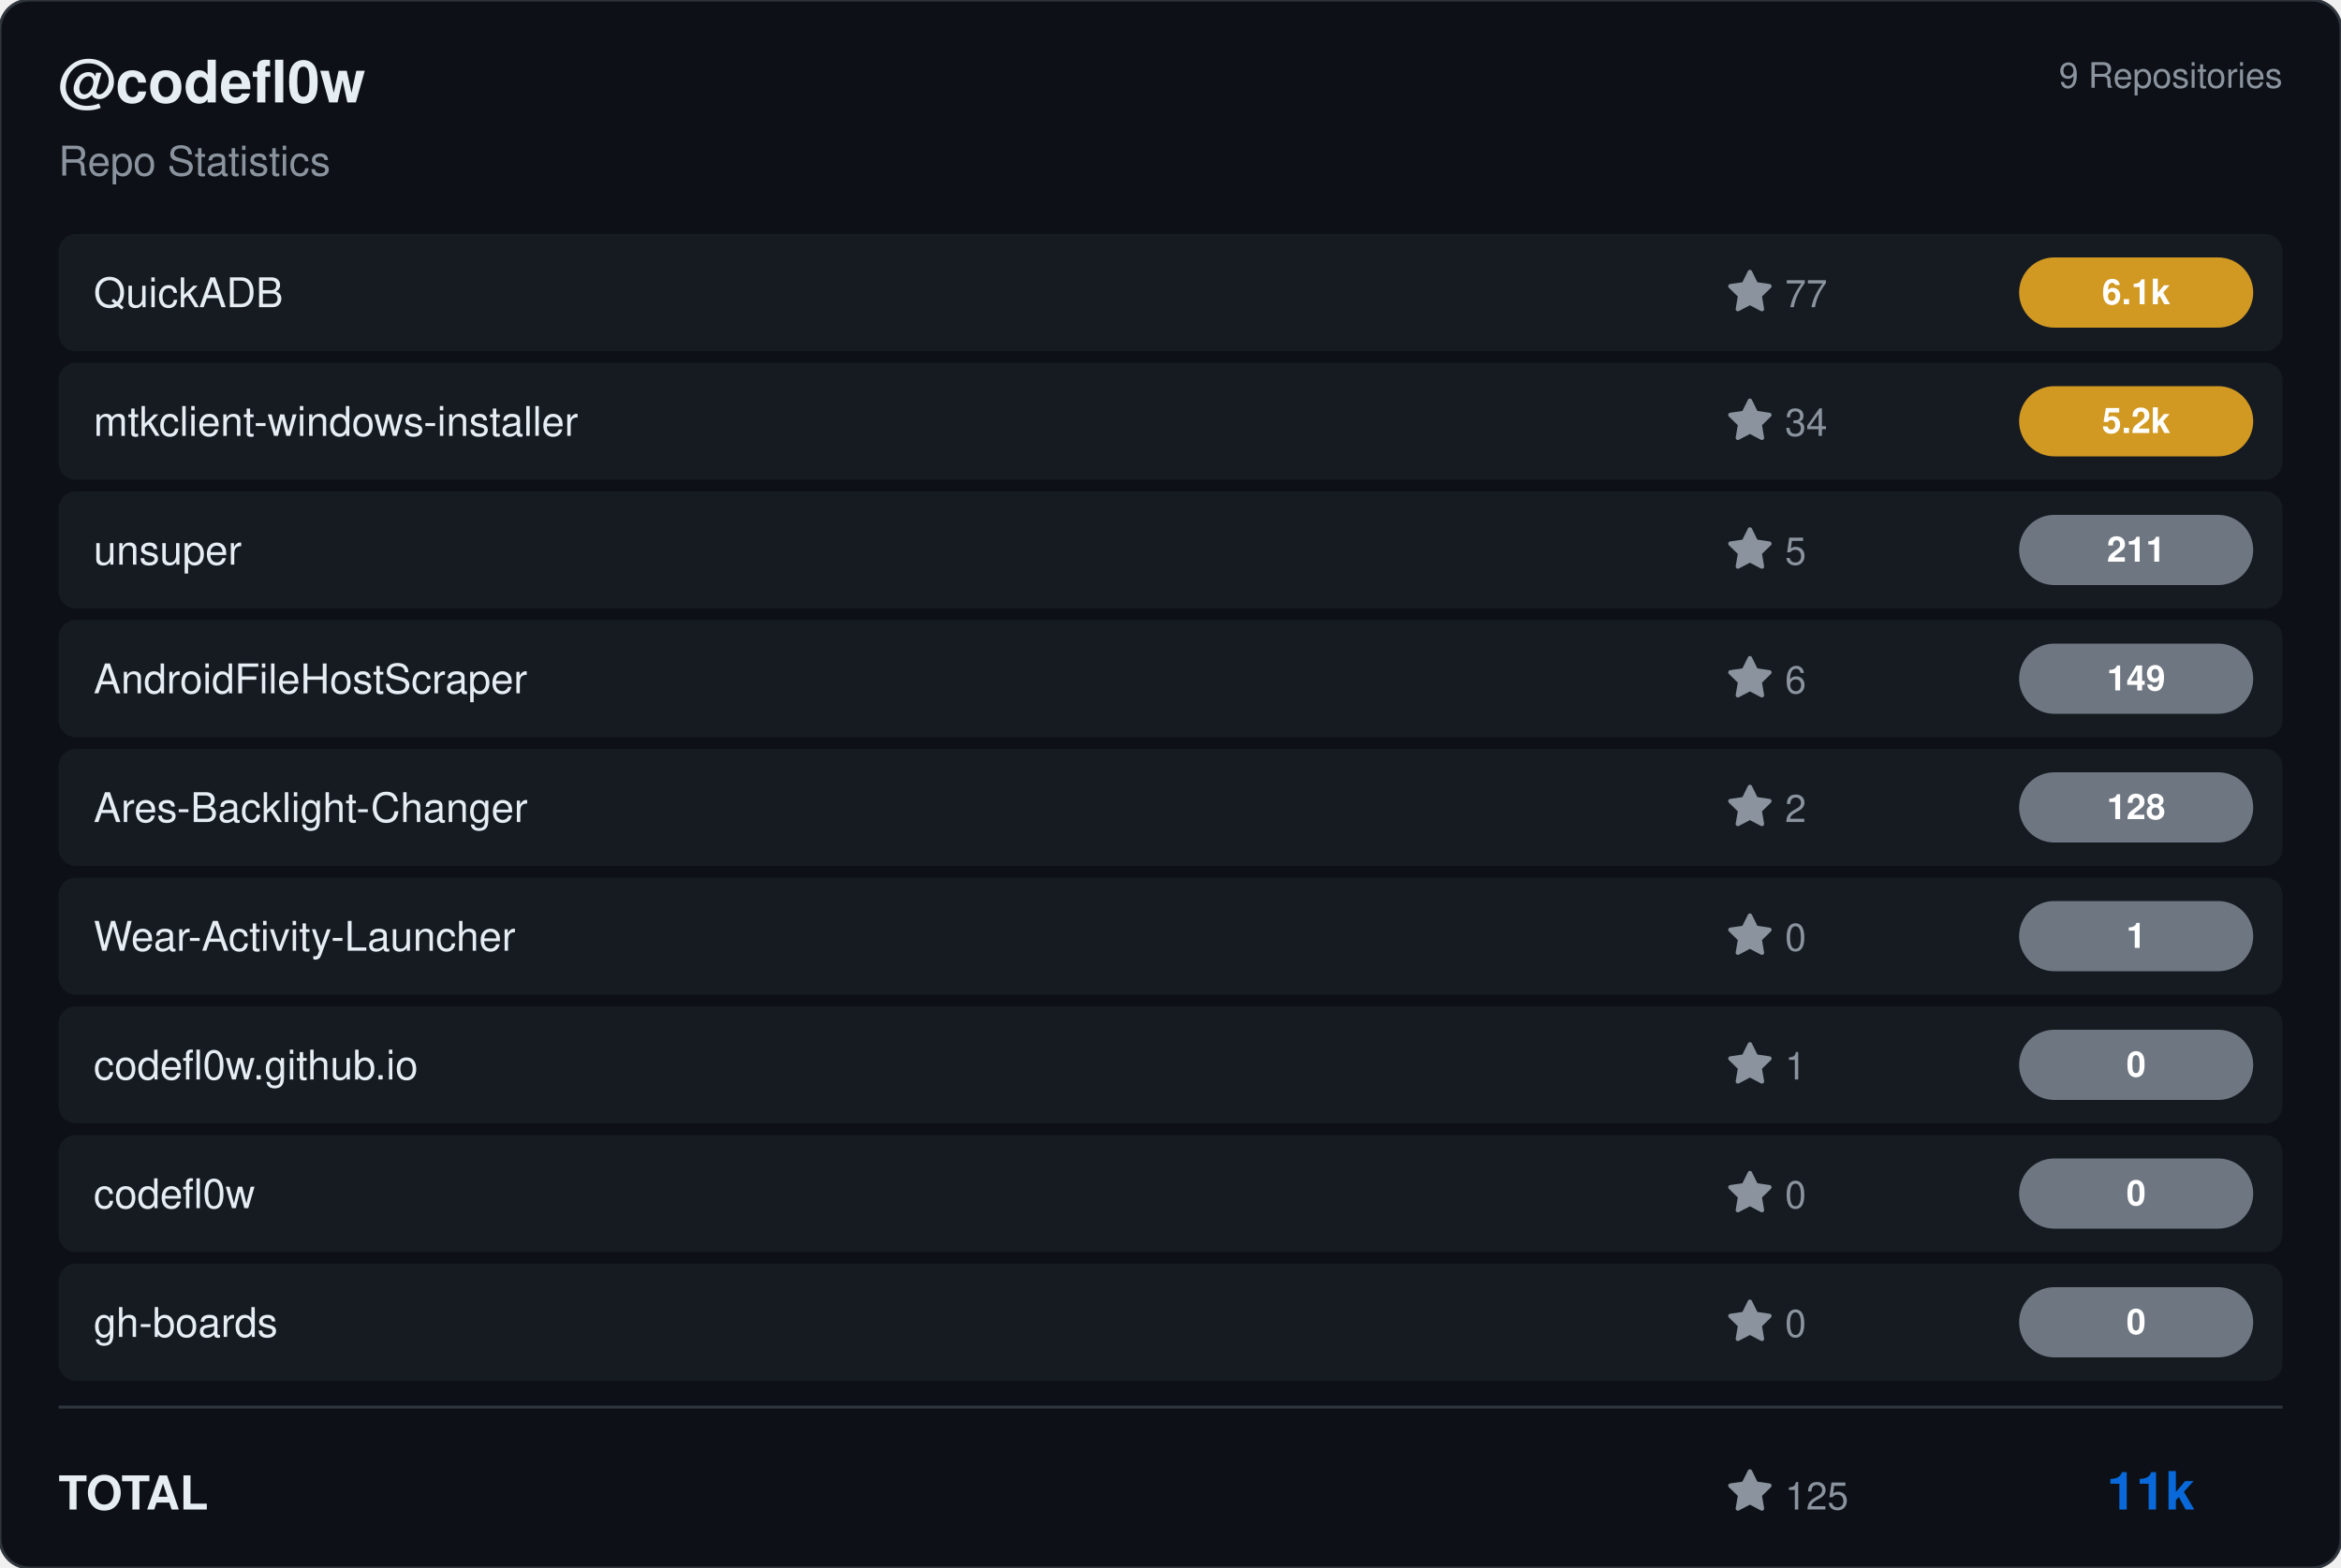
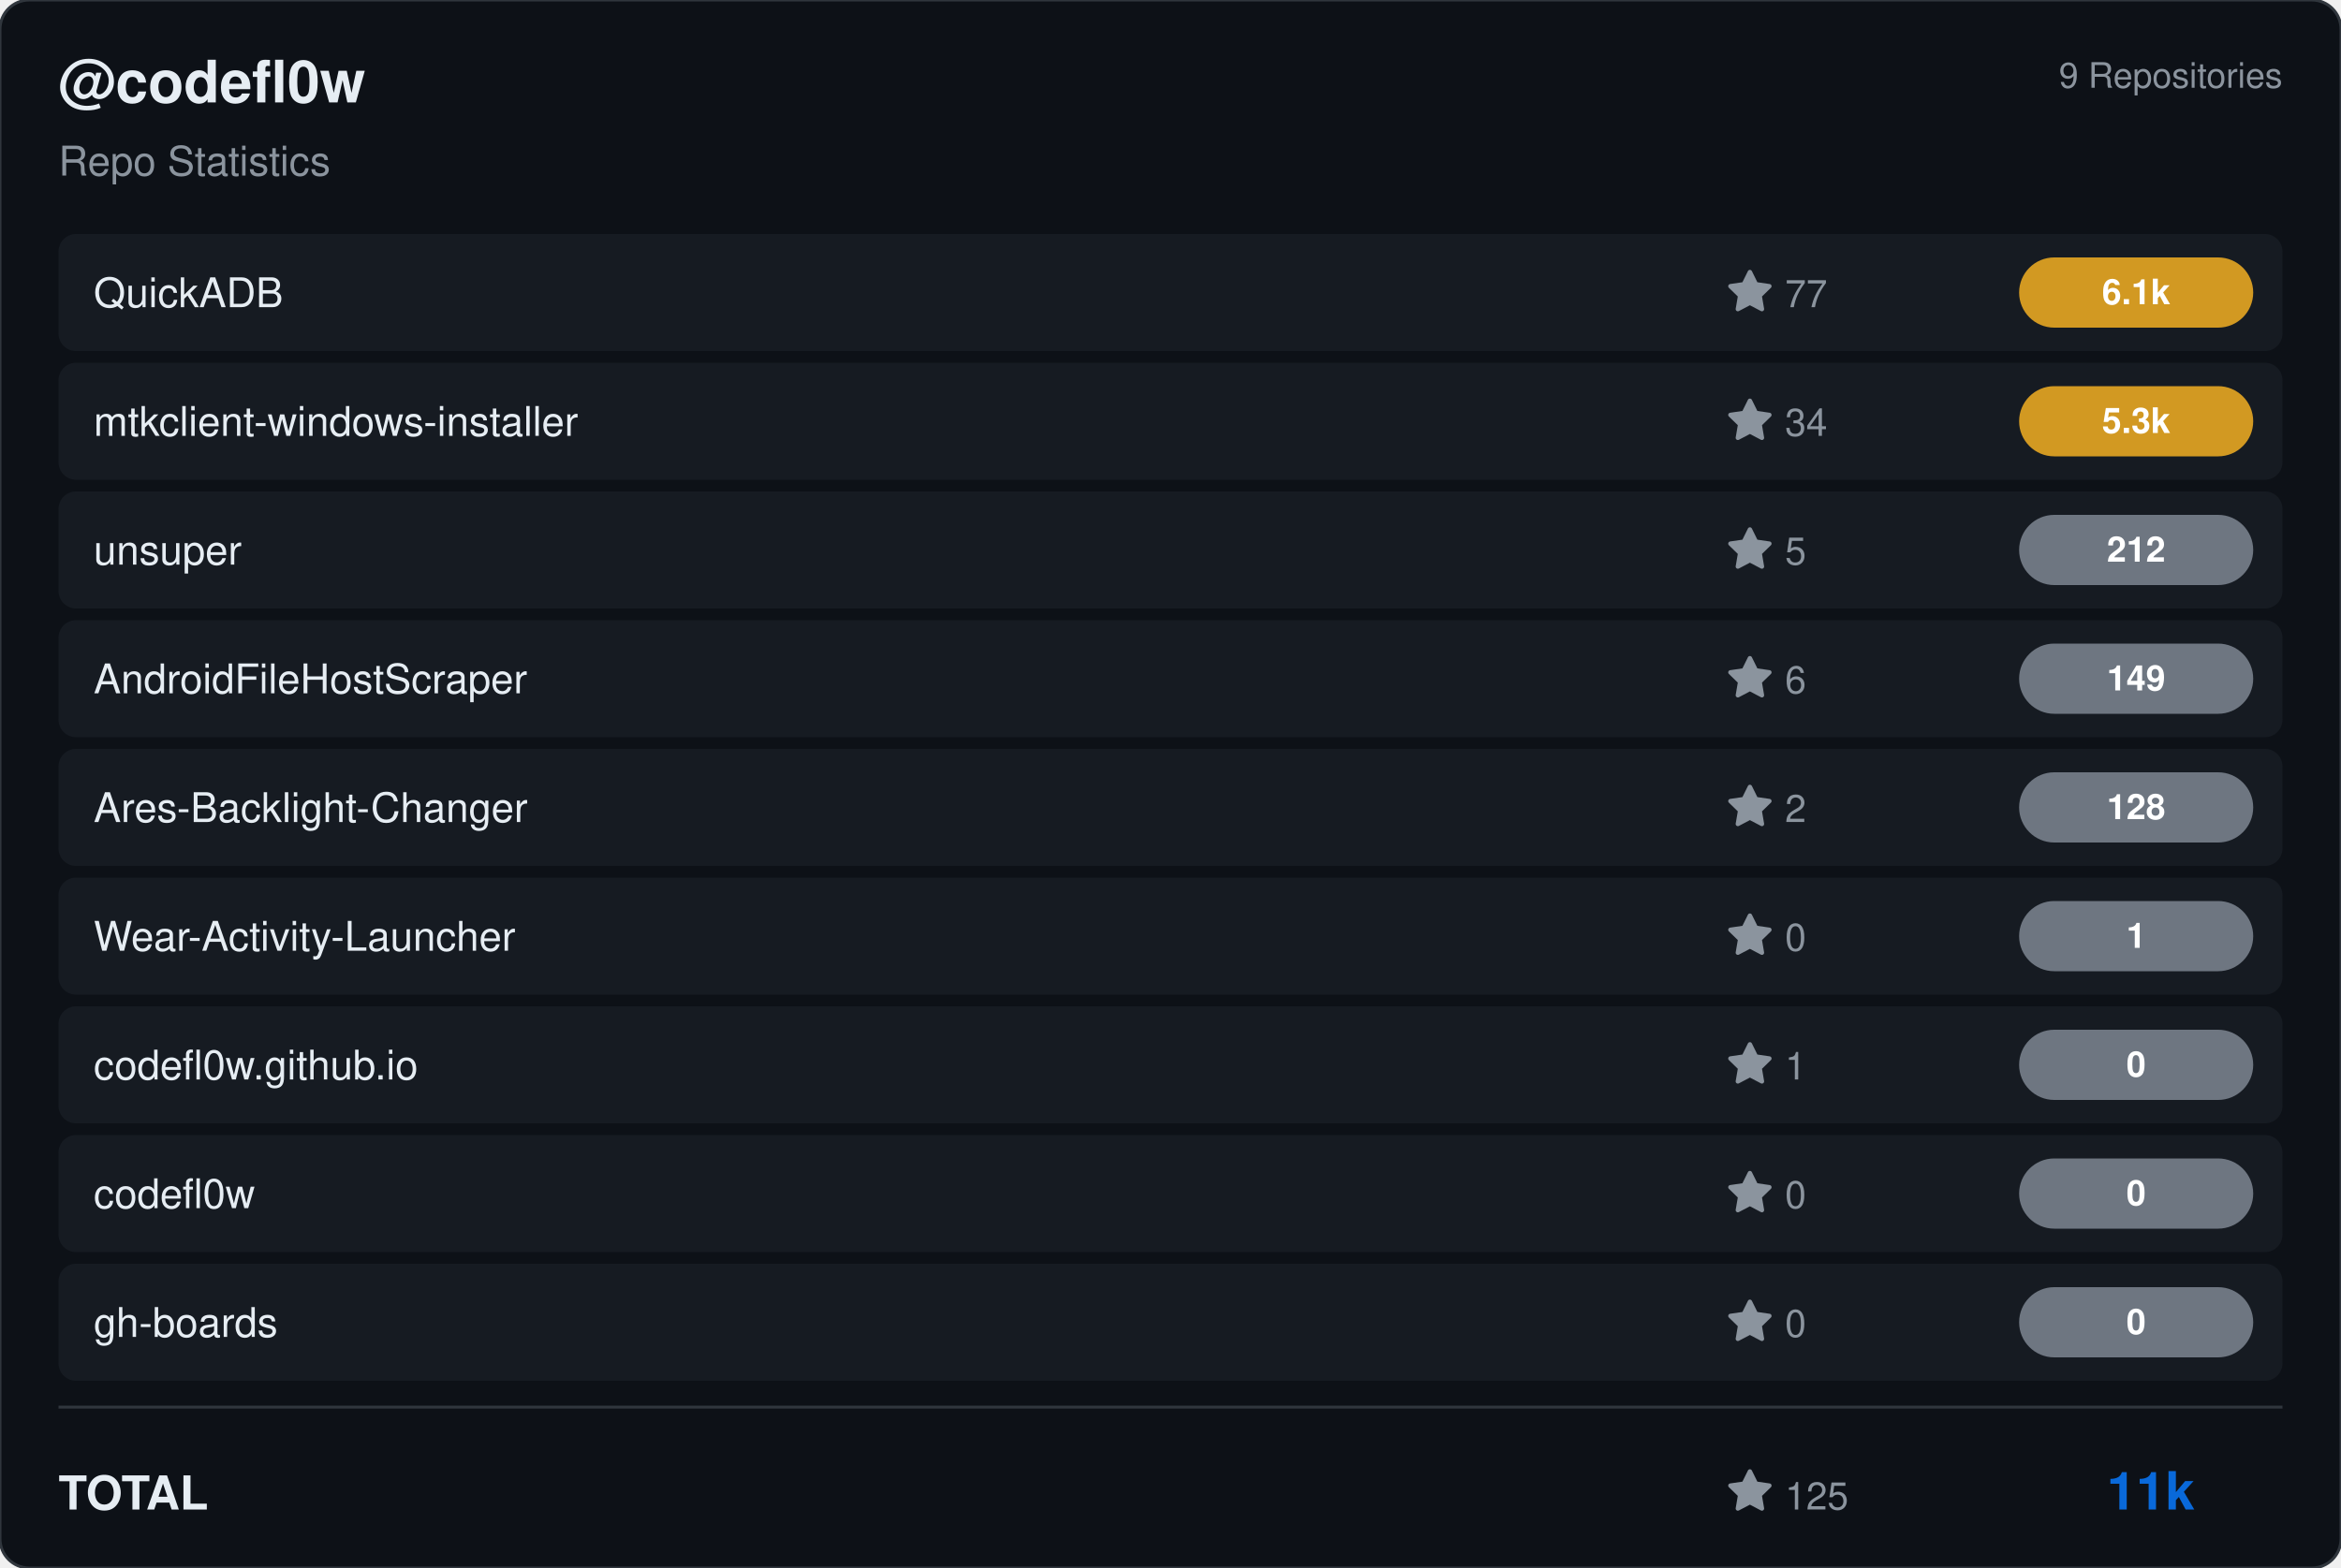
<svg xmlns="http://www.w3.org/2000/svg" viewBox="0 0 800 536" width="800" height="536">
  <rect width="800" height="536" rx="10" fill="#0d1117" stroke="#30363d" stroke-width="1" />
  <g transform="translate(20, 35)">
    <text fill="#e6edf3" font-size="20" font-family="Segoe UI, Helvetica, Arial, sans-serif" font-weight="600">@codefl0w</text>
    <text y="25" fill="#8b949e" font-size="14" font-family="Segoe UI, Helvetica, Arial, sans-serif">Repo Statistics</text>
  </g>
  <text x="780" y="30" fill="#8b949e" font-size="12" font-family="Segoe UI, Helvetica, Arial, sans-serif" text-anchor="end">9 Repositories</text>
  <rect x="20" y="80" width="760" height="40" rx="6" fill="#161b22" />
  <text x="32" y="105" fill="#e6edf3" font-size="14" font-family="Segoe UI, Helvetica, Arial, sans-serif" font-weight="500">QuickADB</text>
  <g transform="translate(590, 92)">
    <path d="M8 .25a.75.75 0 0 1 .673.418l1.882 3.815 4.21.612a.75.75 0 0 1 .416 1.279l-3.046 2.97.719 4.192a.751.751 0 0 1-1.088.791L8 12.347l-3.766 1.98a.75.75 0 0 1-1.088-.79l.72-4.194L.818 6.374a.75.75 0 0 1 .416-1.28l4.21-.611L7.327.668A.75.75 0 0 1 8 .25Z" fill="#8b949e" />
    <text x="20" y="13" fill="#8b949e" font-size="13" font-family="Segoe UI, Helvetica, Arial, sans-serif">77</text>
  </g>
  <rect x="690" y="88.0" width="80" height="24" rx="12" fill="#d29922" />
  <text x="730.0" y="104.0" fill="#ffffff" font-size="12" font-weight="bold" font-family="Segoe UI, Helvetica, Arial, sans-serif" text-anchor="middle">6.1k</text>
  <rect x="20" y="124" width="760" height="40" rx="6" fill="#161b22" />
  <text x="32" y="149" fill="#e6edf3" font-size="14" font-family="Segoe UI, Helvetica, Arial, sans-serif" font-weight="500">mtkclient-windows-installer</text>
  <g transform="translate(590, 136)">
    <path d="M8 .25a.75.75 0 0 1 .673.418l1.882 3.815 4.21.612a.75.75 0 0 1 .416 1.279l-3.046 2.97.719 4.192a.751.751 0 0 1-1.088.791L8 12.347l-3.766 1.98a.75.75 0 0 1-1.088-.79l.72-4.194L.818 6.374a.75.75 0 0 1 .416-1.28l4.21-.611L7.327.668A.75.75 0 0 1 8 .25Z" fill="#8b949e" />
    <text x="20" y="13" fill="#8b949e" font-size="13" font-family="Segoe UI, Helvetica, Arial, sans-serif">34</text>
  </g>
  <rect x="690" y="132.0" width="80" height="24" rx="12" fill="#d29922" />
-   <text x="730.0" y="148.0" fill="#ffffff" font-size="12" font-weight="bold" font-family="Segoe UI, Helvetica, Arial, sans-serif" text-anchor="middle">5.2k</text>
+   <text x="730.0" y="148.0" fill="#ffffff" font-size="12" font-weight="bold" font-family="Segoe UI, Helvetica, Arial, sans-serif" text-anchor="middle">5.3k</text>
  <rect x="20" y="168" width="760" height="40" rx="6" fill="#161b22" />
  <text x="32" y="193" fill="#e6edf3" font-size="14" font-family="Segoe UI, Helvetica, Arial, sans-serif" font-weight="500">unsuper</text>
  <g transform="translate(590, 180)">
    <path d="M8 .25a.75.75 0 0 1 .673.418l1.882 3.815 4.21.612a.75.75 0 0 1 .416 1.279l-3.046 2.97.719 4.192a.751.751 0 0 1-1.088.791L8 12.347l-3.766 1.98a.75.75 0 0 1-1.088-.79l.72-4.194L.818 6.374a.75.75 0 0 1 .416-1.28l4.21-.611L7.327.668A.75.75 0 0 1 8 .25Z" fill="#8b949e" />
    <text x="20" y="13" fill="#8b949e" font-size="13" font-family="Segoe UI, Helvetica, Arial, sans-serif">5</text>
  </g>
  <rect x="690" y="176.0" width="80" height="24" rx="12" fill="#6e7681" />
-   <text x="730.0" y="192.0" fill="#ffffff" font-size="12" font-weight="bold" font-family="Segoe UI, Helvetica, Arial, sans-serif" text-anchor="middle">211</text>
+   <text x="730.0" y="192.0" fill="#ffffff" font-size="12" font-weight="bold" font-family="Segoe UI, Helvetica, Arial, sans-serif" text-anchor="middle">212</text>
  <rect x="20" y="212" width="760" height="40" rx="6" fill="#161b22" />
  <text x="32" y="237" fill="#e6edf3" font-size="14" font-family="Segoe UI, Helvetica, Arial, sans-serif" font-weight="500">AndroidFileHostScraper</text>
  <g transform="translate(590, 224)">
    <path d="M8 .25a.75.75 0 0 1 .673.418l1.882 3.815 4.21.612a.75.75 0 0 1 .416 1.279l-3.046 2.97.719 4.192a.751.751 0 0 1-1.088.791L8 12.347l-3.766 1.98a.75.75 0 0 1-1.088-.79l.72-4.194L.818 6.374a.75.75 0 0 1 .416-1.28l4.21-.611L7.327.668A.75.75 0 0 1 8 .25Z" fill="#8b949e" />
    <text x="20" y="13" fill="#8b949e" font-size="13" font-family="Segoe UI, Helvetica, Arial, sans-serif">6</text>
  </g>
  <rect x="690" y="220.0" width="80" height="24" rx="12" fill="#6e7681" />
  <text x="730.0" y="236.0" fill="#ffffff" font-size="12" font-weight="bold" font-family="Segoe UI, Helvetica, Arial, sans-serif" text-anchor="middle">149</text>
  <rect x="20" y="256" width="760" height="40" rx="6" fill="#161b22" />
  <text x="32" y="281" fill="#e6edf3" font-size="14" font-family="Segoe UI, Helvetica, Arial, sans-serif" font-weight="500">Ares-Backlight-Changer</text>
  <g transform="translate(590, 268)">
    <path d="M8 .25a.75.75 0 0 1 .673.418l1.882 3.815 4.21.612a.75.75 0 0 1 .416 1.279l-3.046 2.97.719 4.192a.751.751 0 0 1-1.088.791L8 12.347l-3.766 1.98a.75.75 0 0 1-1.088-.79l.72-4.194L.818 6.374a.75.75 0 0 1 .416-1.28l4.21-.611L7.327.668A.75.75 0 0 1 8 .25Z" fill="#8b949e" />
    <text x="20" y="13" fill="#8b949e" font-size="13" font-family="Segoe UI, Helvetica, Arial, sans-serif">2</text>
  </g>
  <rect x="690" y="264.0" width="80" height="24" rx="12" fill="#6e7681" />
  <text x="730.0" y="280.0" fill="#ffffff" font-size="12" font-weight="bold" font-family="Segoe UI, Helvetica, Arial, sans-serif" text-anchor="middle">128</text>
  <rect x="20" y="300" width="760" height="40" rx="6" fill="#161b22" />
  <text x="32" y="325" fill="#e6edf3" font-size="14" font-family="Segoe UI, Helvetica, Arial, sans-serif" font-weight="500">Wear-Activity-Launcher</text>
  <g transform="translate(590, 312)">
    <path d="M8 .25a.75.75 0 0 1 .673.418l1.882 3.815 4.21.612a.75.75 0 0 1 .416 1.279l-3.046 2.97.719 4.192a.751.751 0 0 1-1.088.791L8 12.347l-3.766 1.98a.75.75 0 0 1-1.088-.79l.72-4.194L.818 6.374a.75.75 0 0 1 .416-1.28l4.21-.611L7.327.668A.75.75 0 0 1 8 .25Z" fill="#8b949e" />
    <text x="20" y="13" fill="#8b949e" font-size="13" font-family="Segoe UI, Helvetica, Arial, sans-serif">0</text>
  </g>
  <rect x="690" y="308.0" width="80" height="24" rx="12" fill="#6e7681" />
  <text x="730.0" y="324.0" fill="#ffffff" font-size="12" font-weight="bold" font-family="Segoe UI, Helvetica, Arial, sans-serif" text-anchor="middle">1</text>
  <rect x="20" y="344" width="760" height="40" rx="6" fill="#161b22" />
  <text x="32" y="369" fill="#e6edf3" font-size="14" font-family="Segoe UI, Helvetica, Arial, sans-serif" font-weight="500">codefl0w.github.io</text>
  <g transform="translate(590, 356)">
    <path d="M8 .25a.75.75 0 0 1 .673.418l1.882 3.815 4.21.612a.75.75 0 0 1 .416 1.279l-3.046 2.97.719 4.192a.751.751 0 0 1-1.088.791L8 12.347l-3.766 1.98a.75.75 0 0 1-1.088-.79l.72-4.194L.818 6.374a.75.75 0 0 1 .416-1.28l4.21-.611L7.327.668A.75.75 0 0 1 8 .25Z" fill="#8b949e" />
    <text x="20" y="13" fill="#8b949e" font-size="13" font-family="Segoe UI, Helvetica, Arial, sans-serif">1</text>
  </g>
  <rect x="690" y="352.0" width="80" height="24" rx="12" fill="#6e7681" />
  <text x="730.0" y="368.0" fill="#ffffff" font-size="12" font-weight="bold" font-family="Segoe UI, Helvetica, Arial, sans-serif" text-anchor="middle">0</text>
  <rect x="20" y="388" width="760" height="40" rx="6" fill="#161b22" />
  <text x="32" y="413" fill="#e6edf3" font-size="14" font-family="Segoe UI, Helvetica, Arial, sans-serif" font-weight="500">codefl0w</text>
  <g transform="translate(590, 400)">
    <path d="M8 .25a.75.75 0 0 1 .673.418l1.882 3.815 4.21.612a.75.75 0 0 1 .416 1.279l-3.046 2.97.719 4.192a.751.751 0 0 1-1.088.791L8 12.347l-3.766 1.98a.75.75 0 0 1-1.088-.79l.72-4.194L.818 6.374a.75.75 0 0 1 .416-1.28l4.21-.611L7.327.668A.75.75 0 0 1 8 .25Z" fill="#8b949e" />
    <text x="20" y="13" fill="#8b949e" font-size="13" font-family="Segoe UI, Helvetica, Arial, sans-serif">0</text>
  </g>
  <rect x="690" y="396.0" width="80" height="24" rx="12" fill="#6e7681" />
  <text x="730.0" y="412.0" fill="#ffffff" font-size="12" font-weight="bold" font-family="Segoe UI, Helvetica, Arial, sans-serif" text-anchor="middle">0</text>
  <rect x="20" y="432" width="760" height="40" rx="6" fill="#161b22" />
  <text x="32" y="457" fill="#e6edf3" font-size="14" font-family="Segoe UI, Helvetica, Arial, sans-serif" font-weight="500">gh-boards</text>
  <g transform="translate(590, 444)">
    <path d="M8 .25a.75.75 0 0 1 .673.418l1.882 3.815 4.21.612a.75.75 0 0 1 .416 1.279l-3.046 2.97.719 4.192a.751.751 0 0 1-1.088.791L8 12.347l-3.766 1.98a.75.75 0 0 1-1.088-.79l.72-4.194L.818 6.374a.75.75 0 0 1 .416-1.28l4.21-.611L7.327.668A.75.75 0 0 1 8 .25Z" fill="#8b949e" />
    <text x="20" y="13" fill="#8b949e" font-size="13" font-family="Segoe UI, Helvetica, Arial, sans-serif">0</text>
  </g>
  <rect x="690" y="440.0" width="80" height="24" rx="12" fill="#6e7681" />
  <text x="730.0" y="456.0" fill="#ffffff" font-size="12" font-weight="bold" font-family="Segoe UI, Helvetica, Arial, sans-serif" text-anchor="middle">0</text>
  <line x1="20" y1="481" x2="780" y2="481" stroke="#30363d" />
  <text x="20" y="516" fill="#e6edf3" font-size="16" font-family="Segoe UI, Helvetica, Arial, sans-serif" font-weight="600">TOTAL</text>
  <g transform="translate(590, 502)">
    <path d="M8 .25a.75.75 0 0 1 .673.418l1.882 3.815 4.21.612a.75.75 0 0 1 .416 1.279l-3.046 2.97.719 4.192a.751.751 0 0 1-1.088.791L8 12.347l-3.766 1.98a.75.75 0 0 1-1.088-.79l.72-4.194L.818 6.374a.75.75 0 0 1 .416-1.28l4.21-.611L7.327.668A.75.75 0 0 1 8 .25Z" fill="#8b949e" />
    <text x="20" y="14" fill="#8b949e" font-size="13" font-family="Segoe UI, Helvetica, Arial, sans-serif">125</text>
  </g>
  <text x="750" y="516" fill="#0969da" font-size="18" font-family="Segoe UI, Helvetica, Arial, sans-serif" font-weight="bold" text-anchor="end">11k</text>
</svg>
